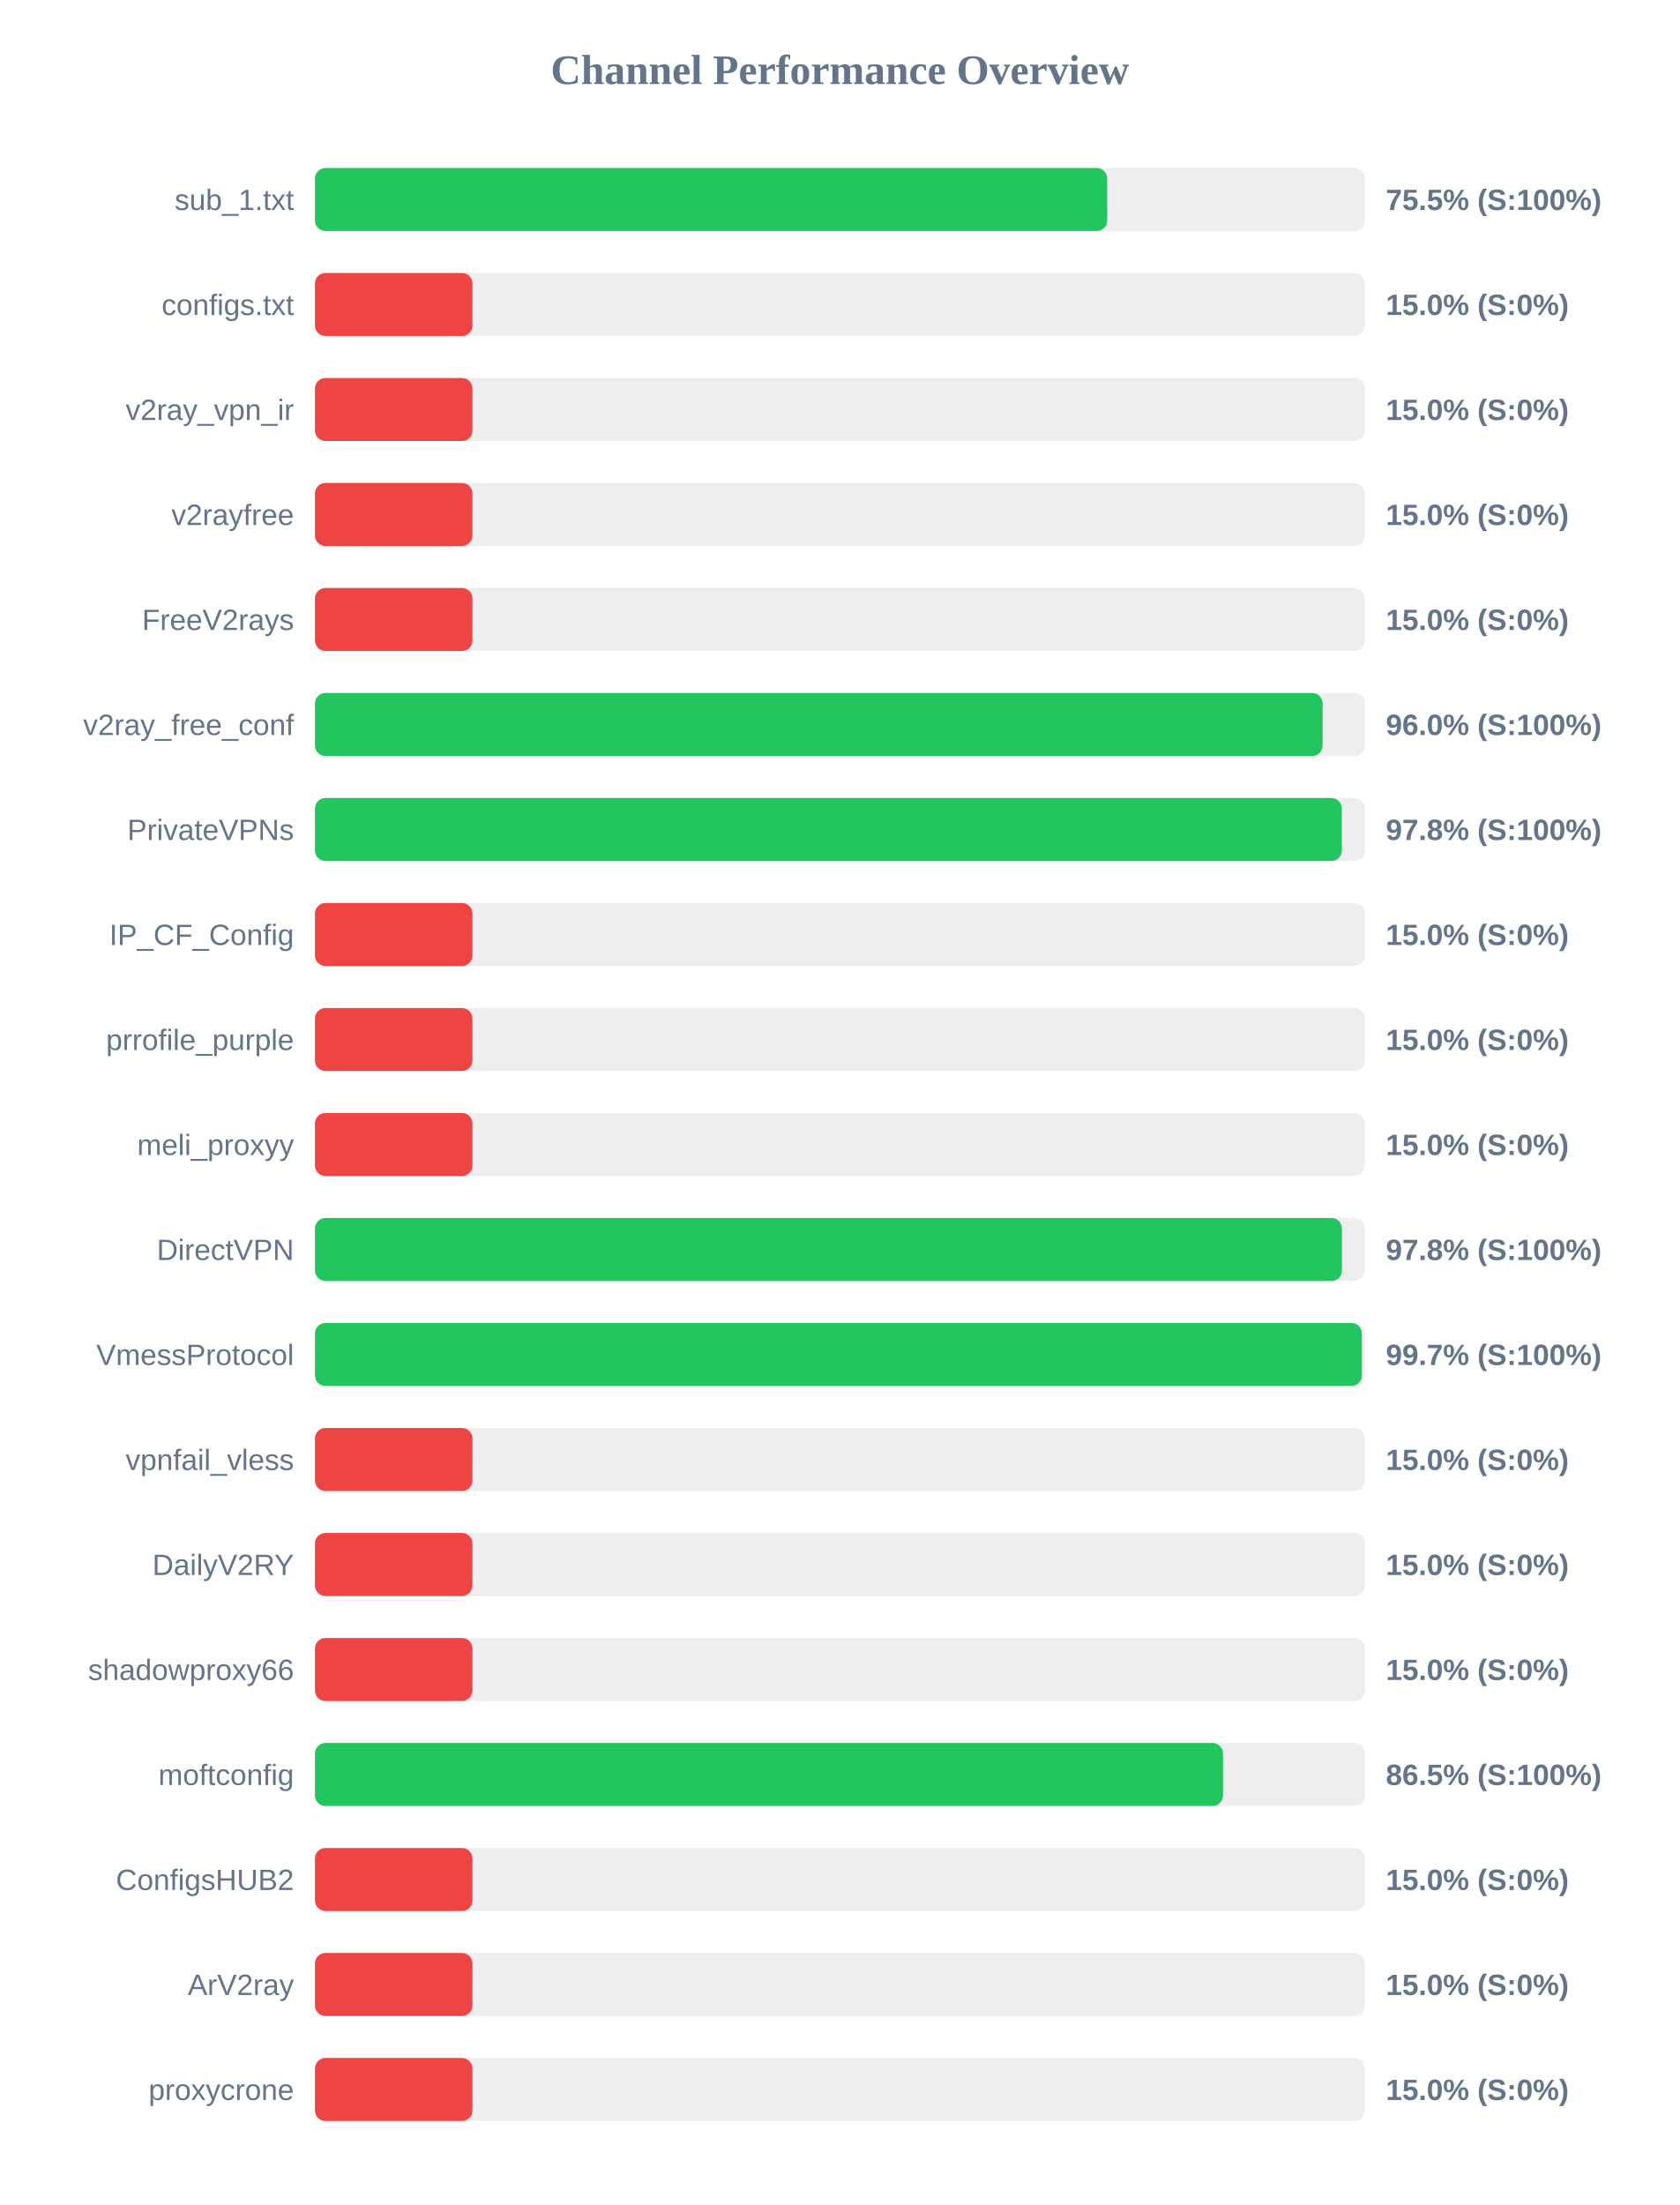
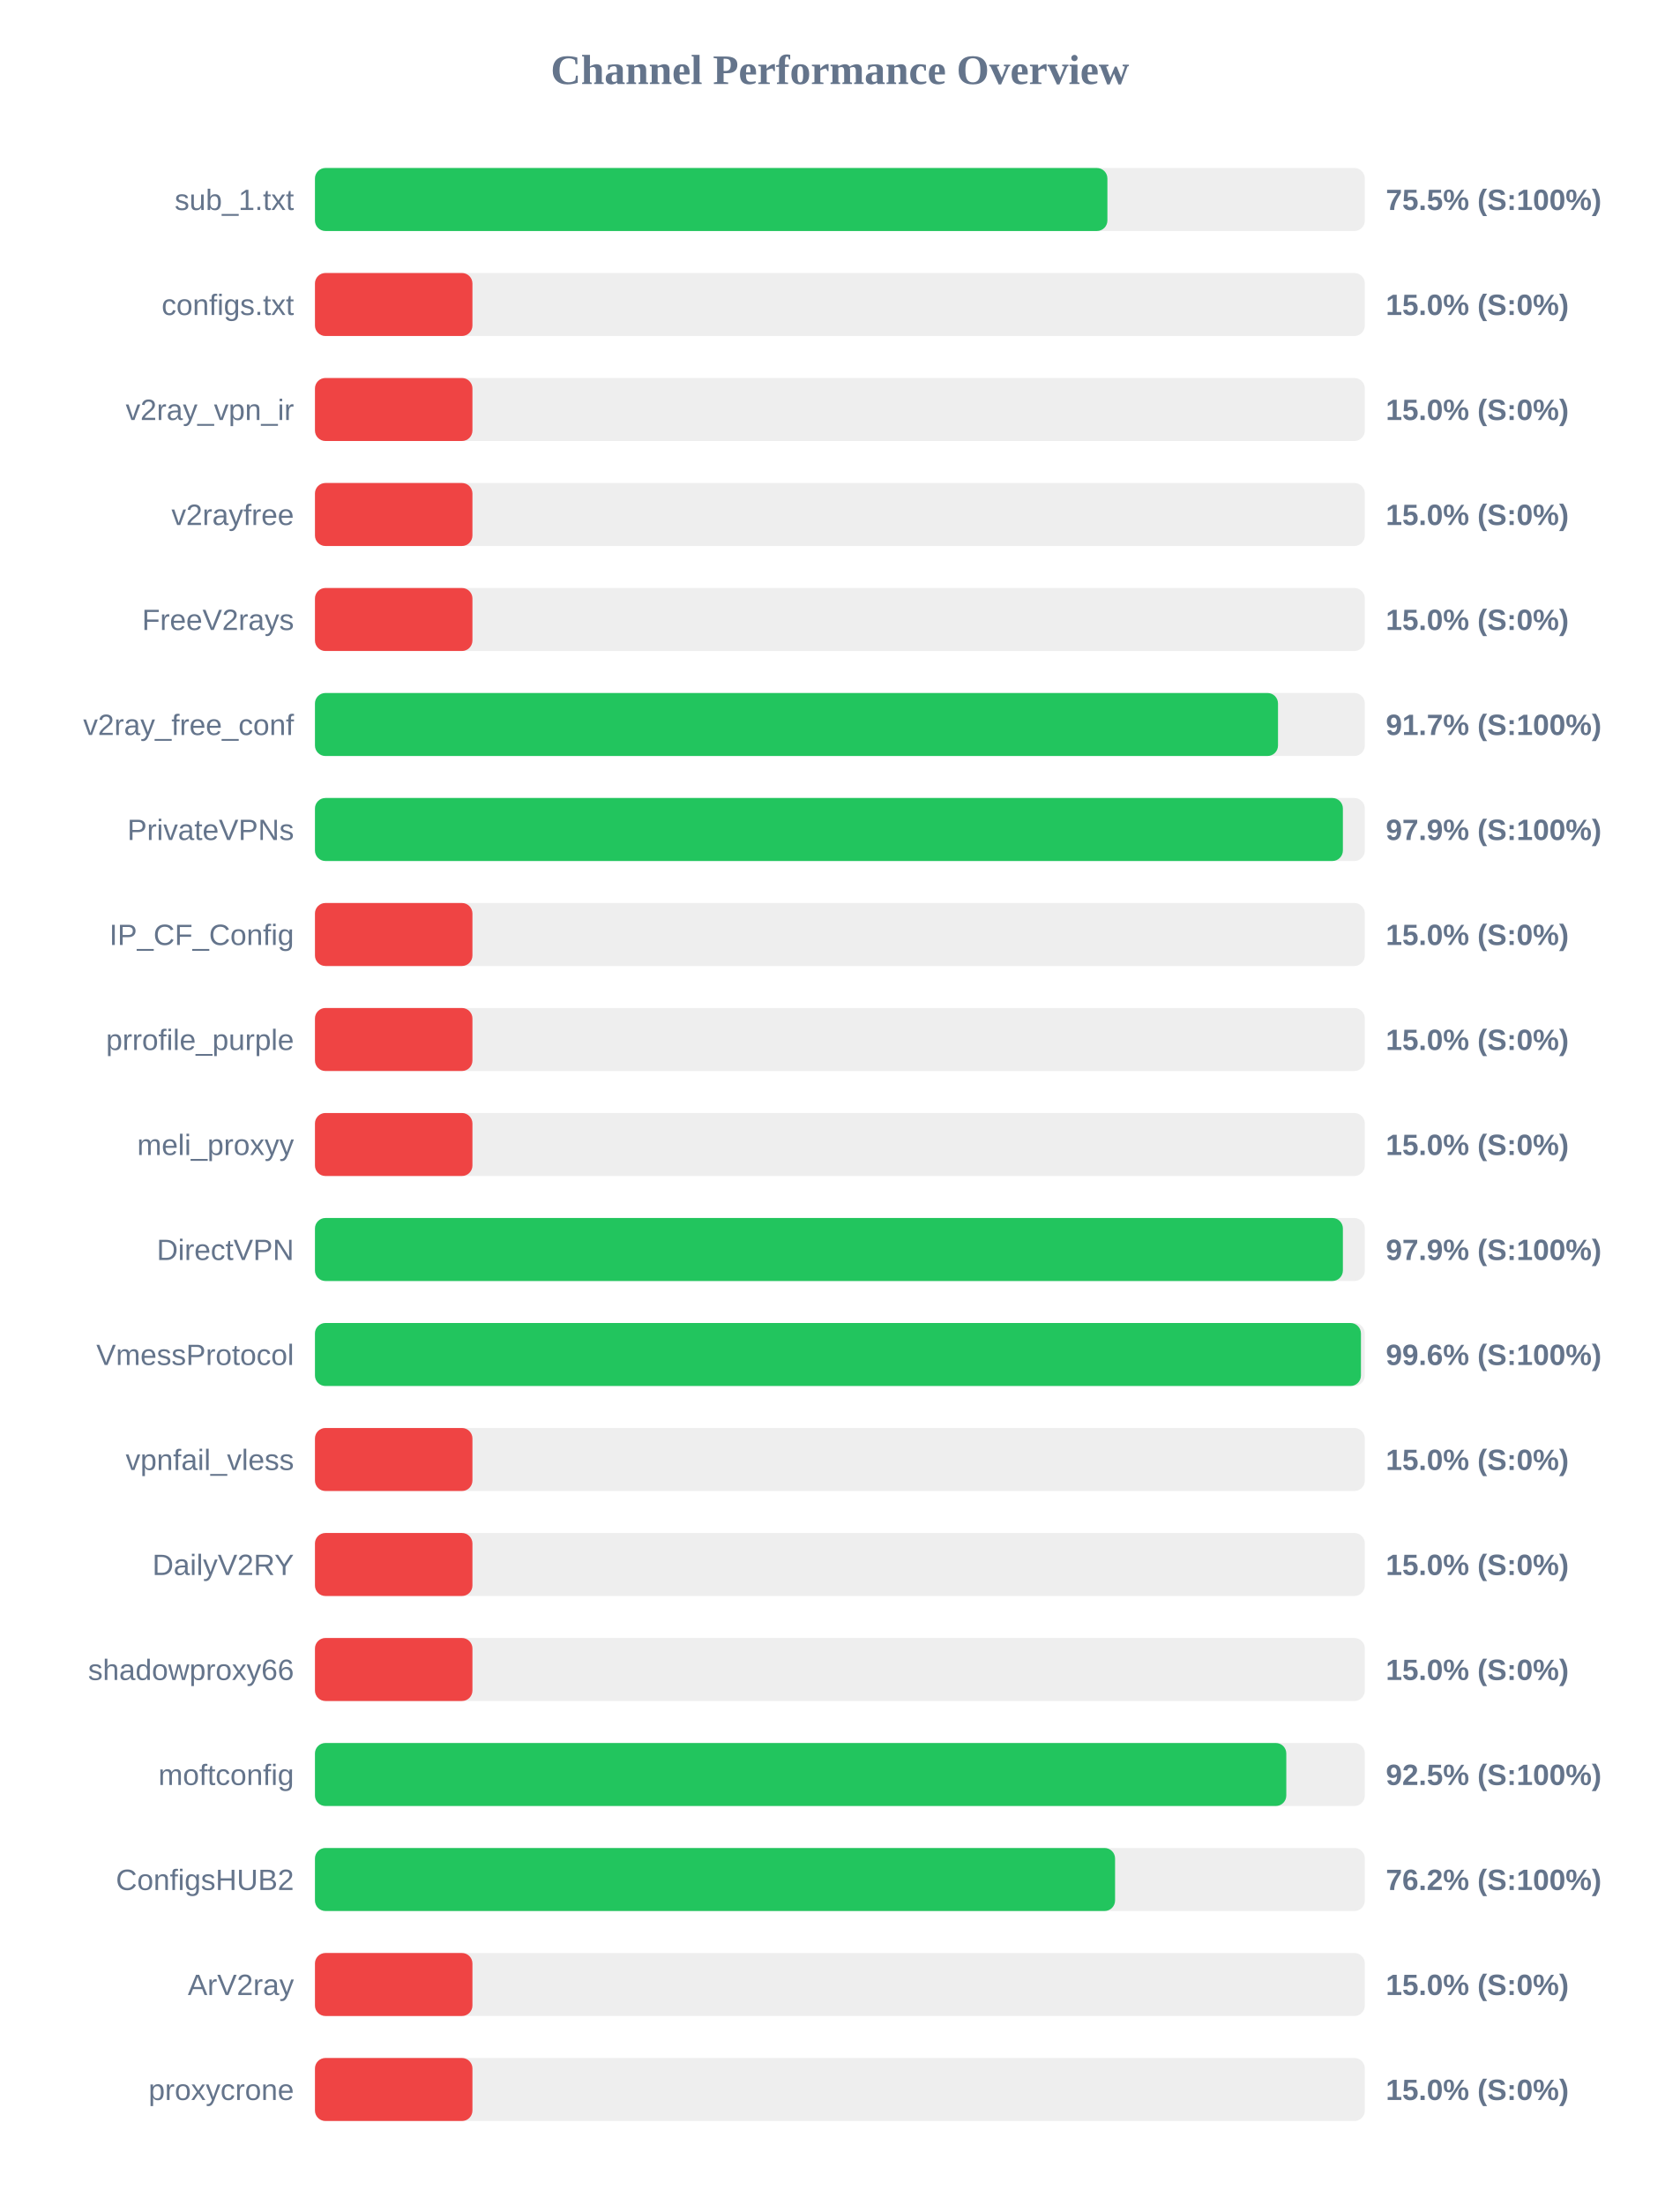
<svg xmlns="http://www.w3.org/2000/svg" width="800" height="1050" version="1.1">
  <style>
        .row { font: 14px Arial; fill: #64748b; }
        .score { font: bold 14px Arial; fill: #64748b; }
    </style>
  <text x="400" y="40" text-anchor="middle" font-size="20px" font-weight="bold" fill="#64748b">Channel Performance Overview</text>
  <rect x="150" y="80" width="500" height="30" fill="#eee" rx="5" />
-   <rect x="150" y="80" width="377.3" height="30" fill="#22c55e" rx="5" />
+   <rect x="150" y="80" width="377.4" height="30" fill="#22c55e" rx="5" />
  <text x="140" y="100" text-anchor="end" class="row">sub_1.txt</text>
  <text x="660" y="100" text-anchor="start" class="score">75.5% (S:100%)</text>
  <rect x="150" y="130" width="500" height="30" fill="#eee" rx="5" />
  <rect x="150" y="130" width="75.0" height="30" fill="#ef4444" rx="5" />
  <text x="140" y="150" text-anchor="end" class="row">configs.txt</text>
  <text x="660" y="150" text-anchor="start" class="score">15.0% (S:0%)</text>
  <rect x="150" y="180" width="500" height="30" fill="#eee" rx="5" />
  <rect x="150" y="180" width="75.0" height="30" fill="#ef4444" rx="5" />
  <text x="140" y="200" text-anchor="end" class="row">v2ray_vpn_ir</text>
  <text x="660" y="200" text-anchor="start" class="score">15.0% (S:0%)</text>
  <rect x="150" y="230" width="500" height="30" fill="#eee" rx="5" />
  <rect x="150" y="230" width="75.0" height="30" fill="#ef4444" rx="5" />
  <text x="140" y="250" text-anchor="end" class="row">v2rayfree</text>
  <text x="660" y="250" text-anchor="start" class="score">15.0% (S:0%)</text>
  <rect x="150" y="280" width="500" height="30" fill="#eee" rx="5" />
  <rect x="150" y="280" width="75.0" height="30" fill="#ef4444" rx="5" />
  <text x="140" y="300" text-anchor="end" class="row">FreeV2rays</text>
  <text x="660" y="300" text-anchor="start" class="score">15.0% (S:0%)</text>
  <rect x="150" y="330" width="500" height="30" fill="#eee" rx="5" />
-   <rect x="150" y="330" width="479.9" height="30" fill="#22c55e" rx="5" />
+   <rect x="150" y="330" width="458.65" height="30" fill="#22c55e" rx="5" />
  <text x="140" y="350" text-anchor="end" class="row">v2ray_free_conf</text>
-   <text x="660" y="350" text-anchor="start" class="score">96.0% (S:100%)</text>
+   <text x="660" y="350" text-anchor="start" class="score">91.7% (S:100%)</text>
  <rect x="150" y="380" width="500" height="30" fill="#eee" rx="5" />
-   <rect x="150" y="380" width="489.05" height="30" fill="#22c55e" rx="5" />
+   <rect x="150" y="380" width="489.55" height="30" fill="#22c55e" rx="5" />
  <text x="140" y="400" text-anchor="end" class="row">PrivateVPNs</text>
-   <text x="660" y="400" text-anchor="start" class="score">97.8% (S:100%)</text>
+   <text x="660" y="400" text-anchor="start" class="score">97.9% (S:100%)</text>
  <rect x="150" y="430" width="500" height="30" fill="#eee" rx="5" />
  <rect x="150" y="430" width="75.0" height="30" fill="#ef4444" rx="5" />
  <text x="140" y="450" text-anchor="end" class="row">IP_CF_Config</text>
  <text x="660" y="450" text-anchor="start" class="score">15.0% (S:0%)</text>
  <rect x="150" y="480" width="500" height="30" fill="#eee" rx="5" />
  <rect x="150" y="480" width="75.0" height="30" fill="#ef4444" rx="5" />
  <text x="140" y="500" text-anchor="end" class="row">prrofile_purple</text>
  <text x="660" y="500" text-anchor="start" class="score">15.0% (S:0%)</text>
  <rect x="150" y="530" width="500" height="30" fill="#eee" rx="5" />
  <rect x="150" y="530" width="75.0" height="30" fill="#ef4444" rx="5" />
  <text x="140" y="550" text-anchor="end" class="row">meli_proxyy</text>
  <text x="660" y="550" text-anchor="start" class="score">15.0% (S:0%)</text>
  <rect x="150" y="580" width="500" height="30" fill="#eee" rx="5" />
-   <rect x="150" y="580" width="489.1" height="30" fill="#22c55e" rx="5" />
+   <rect x="150" y="580" width="489.55" height="30" fill="#22c55e" rx="5" />
  <text x="140" y="600" text-anchor="end" class="row">DirectVPN</text>
-   <text x="660" y="600" text-anchor="start" class="score">97.8% (S:100%)</text>
+   <text x="660" y="600" text-anchor="start" class="score">97.9% (S:100%)</text>
  <rect x="150" y="630" width="500" height="30" fill="#eee" rx="5" />
-   <rect x="150" y="630" width="498.6" height="30" fill="#22c55e" rx="5" />
+   <rect x="150" y="630" width="498.15" height="30" fill="#22c55e" rx="5" />
  <text x="140" y="650" text-anchor="end" class="row">VmessProtocol</text>
-   <text x="660" y="650" text-anchor="start" class="score">99.7% (S:100%)</text>
+   <text x="660" y="650" text-anchor="start" class="score">99.6% (S:100%)</text>
  <rect x="150" y="680" width="500" height="30" fill="#eee" rx="5" />
  <rect x="150" y="680" width="75.0" height="30" fill="#ef4444" rx="5" />
  <text x="140" y="700" text-anchor="end" class="row">vpnfail_vless</text>
  <text x="660" y="700" text-anchor="start" class="score">15.0% (S:0%)</text>
  <rect x="150" y="730" width="500" height="30" fill="#eee" rx="5" />
  <rect x="150" y="730" width="75.0" height="30" fill="#ef4444" rx="5" />
  <text x="140" y="750" text-anchor="end" class="row">DailyV2RY</text>
  <text x="660" y="750" text-anchor="start" class="score">15.0% (S:0%)</text>
  <rect x="150" y="780" width="500" height="30" fill="#eee" rx="5" />
  <rect x="150" y="780" width="75.0" height="30" fill="#ef4444" rx="5" />
  <text x="140" y="800" text-anchor="end" class="row">shadowproxy66</text>
  <text x="660" y="800" text-anchor="start" class="score">15.0% (S:0%)</text>
  <rect x="150" y="830" width="500" height="30" fill="#eee" rx="5" />
-   <rect x="150" y="830" width="432.45" height="30" fill="#22c55e" rx="5" />
+   <rect x="150" y="830" width="462.6" height="30" fill="#22c55e" rx="5" />
  <text x="140" y="850" text-anchor="end" class="row">moftconfig</text>
-   <text x="660" y="850" text-anchor="start" class="score">86.5% (S:100%)</text>
+   <text x="660" y="850" text-anchor="start" class="score">92.5% (S:100%)</text>
  <rect x="150" y="880" width="500" height="30" fill="#eee" rx="5" />
-   <rect x="150" y="880" width="75.0" height="30" fill="#ef4444" rx="5" />
+   <rect x="150" y="880" width="381.05" height="30" fill="#22c55e" rx="5" />
  <text x="140" y="900" text-anchor="end" class="row">ConfigsHUB2</text>
-   <text x="660" y="900" text-anchor="start" class="score">15.0% (S:0%)</text>
+   <text x="660" y="900" text-anchor="start" class="score">76.2% (S:100%)</text>
  <rect x="150" y="930" width="500" height="30" fill="#eee" rx="5" />
  <rect x="150" y="930" width="75.0" height="30" fill="#ef4444" rx="5" />
  <text x="140" y="950" text-anchor="end" class="row">ArV2ray</text>
  <text x="660" y="950" text-anchor="start" class="score">15.0% (S:0%)</text>
  <rect x="150" y="980" width="500" height="30" fill="#eee" rx="5" />
  <rect x="150" y="980" width="75.0" height="30" fill="#ef4444" rx="5" />
  <text x="140" y="1000" text-anchor="end" class="row">proxycrone</text>
  <text x="660" y="1000" text-anchor="start" class="score">15.0% (S:0%)</text>
</svg>
